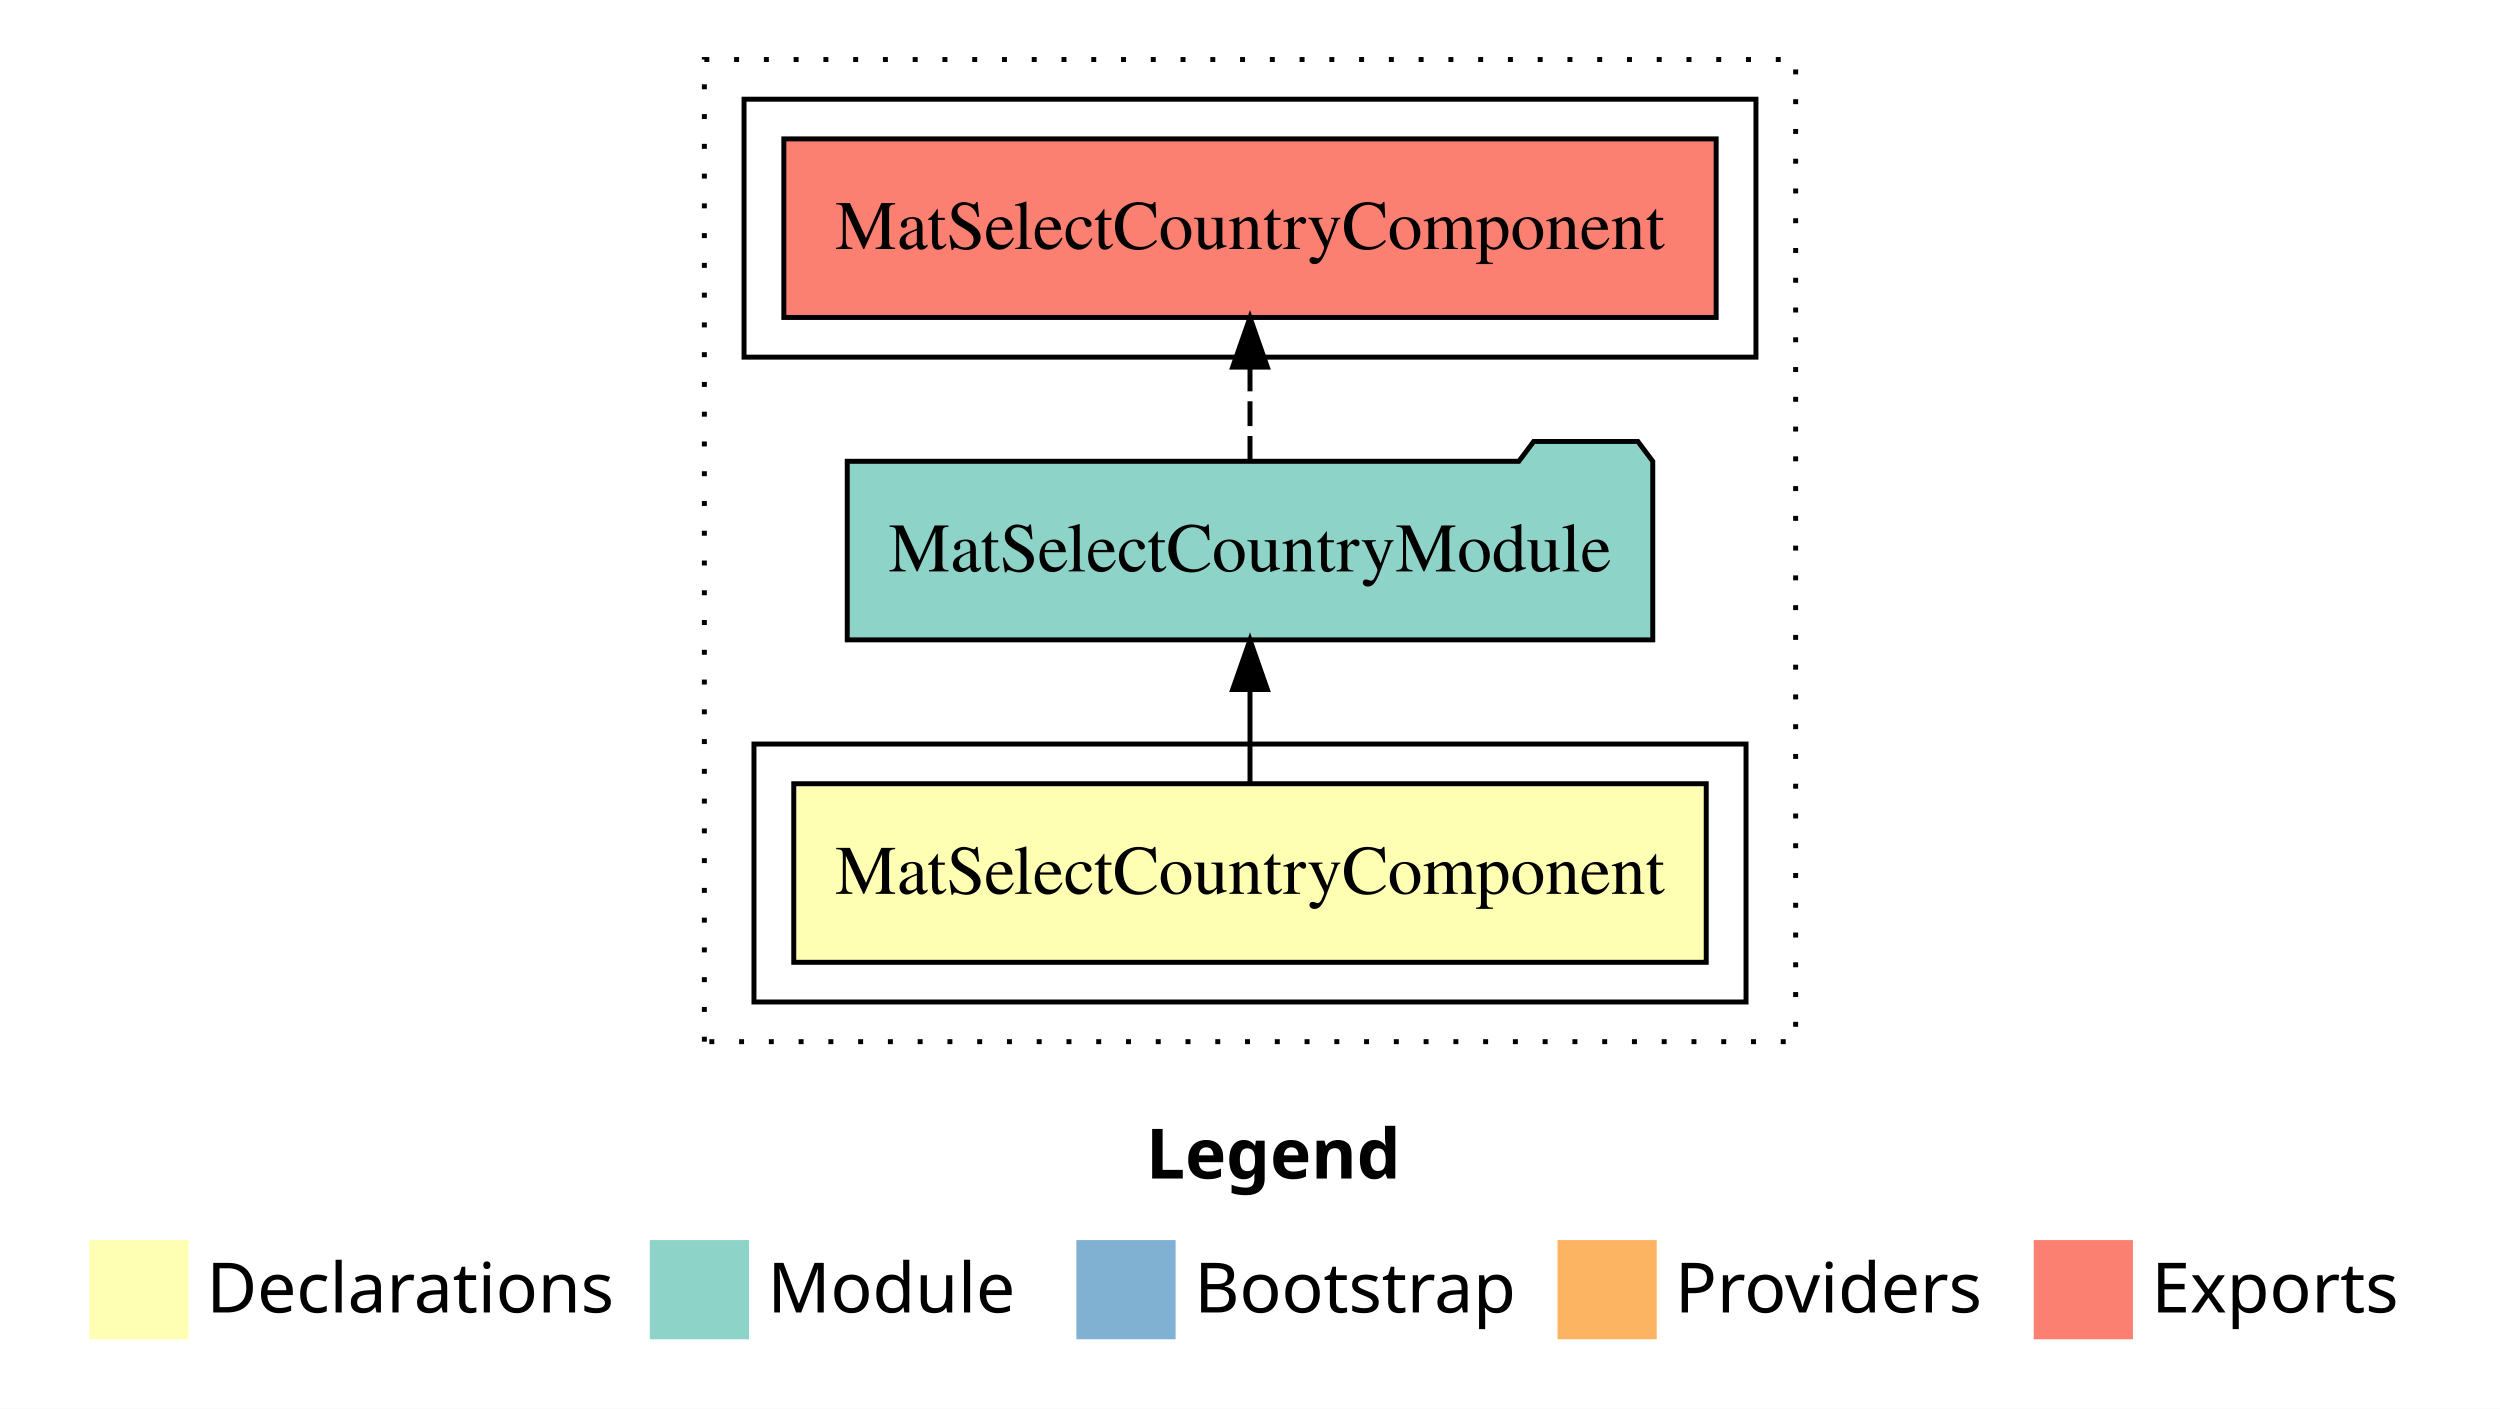
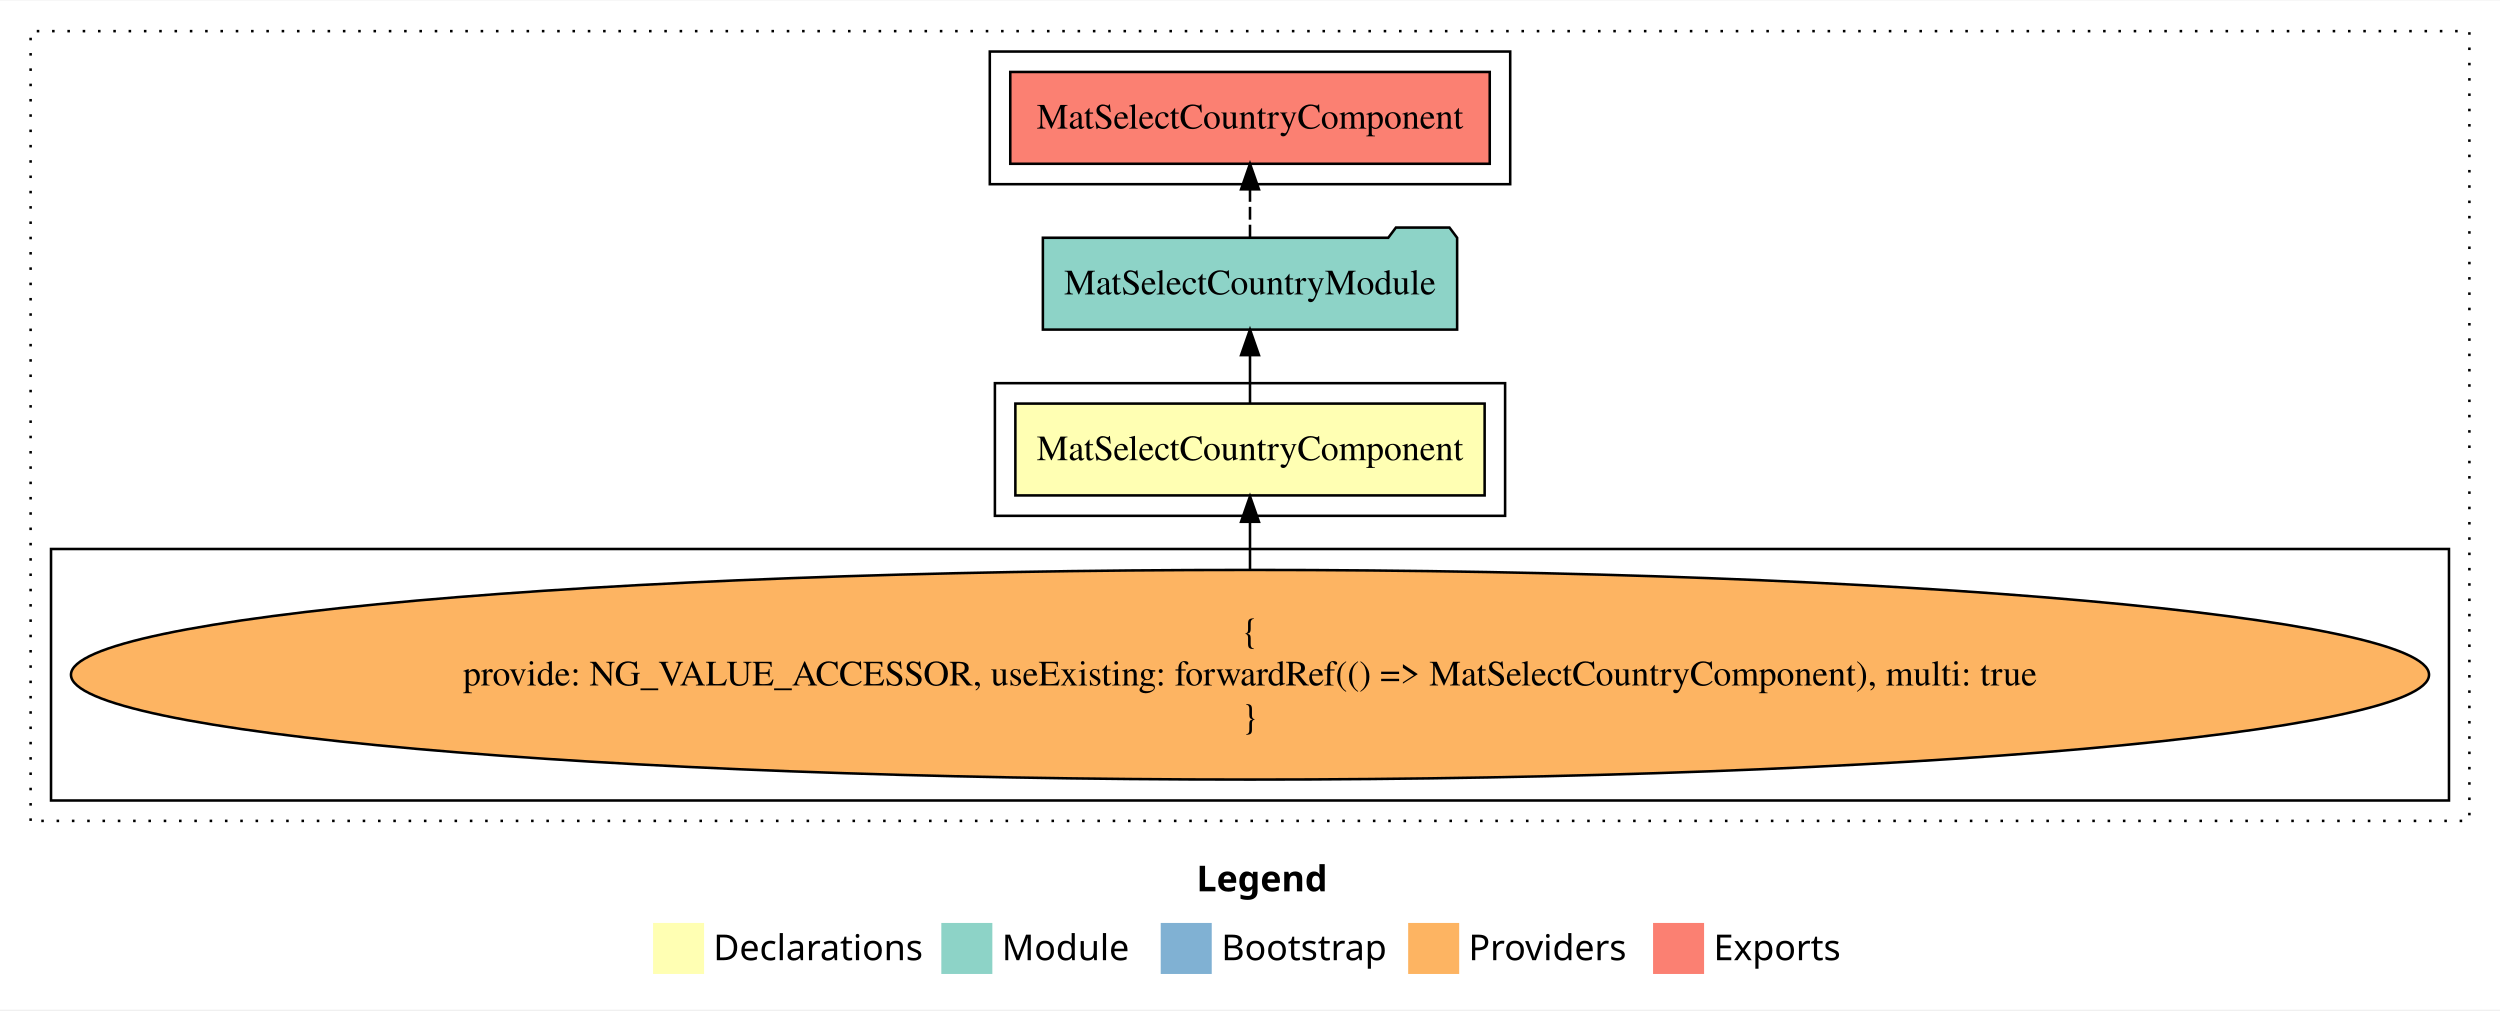
- <svg xmlns="http://www.w3.org/2000/svg" width="504pt" height="284pt" viewBox="0.00 0.00 504.00 284.00">
-   <g id="graph0" class="graph" transform="scale(1 1) rotate(0) translate(4 280)">
-     <polygon fill="#ffffff" stroke="transparent" points="-4,4 -4,-280 500,-280 500,4 -4,4" />
-     <text text-anchor="start" x="227.009" y="-42.4" font-family="sans-serif" font-weight="bold" font-size="14.00" fill="#000000">Legend</text>
-     <polygon fill="#ffffb3" stroke="transparent" points="14,-10 14,-30 34,-30 34,-10 14,-10" />
-     <text text-anchor="start" x="37.629" y="-15.4" font-family="sans-serif" font-size="14.00" fill="#000000">  Declarations</text>
-     <polygon fill="#8dd3c7" stroke="transparent" points="127,-10 127,-30 147,-30 147,-10 127,-10" />
-     <text text-anchor="start" x="150.725" y="-15.4" font-family="sans-serif" font-size="14.00" fill="#000000">  Module</text>
-     <polygon fill="#80b1d3" stroke="transparent" points="213,-10 213,-30 233,-30 233,-10 213,-10" />
-     <text text-anchor="start" x="236.781" y="-15.4" font-family="sans-serif" font-size="14.00" fill="#000000">  Bootstrap</text>
-     <polygon fill="#fdb462" stroke="transparent" points="310,-10 310,-30 330,-30 330,-10 310,-10" />
-     <text text-anchor="start" x="333.673" y="-15.4" font-family="sans-serif" font-size="14.00" fill="#000000">  Providers</text>
-     <polygon fill="#fb8072" stroke="transparent" points="406,-10 406,-30 426,-30 426,-10 406,-10" />
-     <text text-anchor="start" x="429.726" y="-15.4" font-family="sans-serif" font-size="14.00" fill="#000000">  Exports</text>
+ <svg xmlns="http://www.w3.org/2000/svg" width="980pt" height="396pt" viewBox="0.00 0.00 980.00 395.59">
+   <g id="graph0" class="graph" transform="scale(1 1) rotate(0) translate(4 391.5901)">
+     <polygon fill="#ffffff" stroke="transparent" points="-4,4 -4,-391.59 976,-391.59 976,4 -4,4" />
+     <text text-anchor="start" x="465.009" y="-42.4" font-family="sans-serif" font-weight="bold" font-size="14.00" fill="#000000">Legend</text>
+     <polygon fill="#ffffb3" stroke="transparent" points="252,-10 252,-30 272,-30 272,-10 252,-10" />
+     <text text-anchor="start" x="275.629" y="-15.4" font-family="sans-serif" font-size="14.00" fill="#000000">  Declarations</text>
+     <polygon fill="#8dd3c7" stroke="transparent" points="365,-10 365,-30 385,-30 385,-10 365,-10" />
+     <text text-anchor="start" x="388.725" y="-15.4" font-family="sans-serif" font-size="14.00" fill="#000000">  Module</text>
+     <polygon fill="#80b1d3" stroke="transparent" points="451,-10 451,-30 471,-30 471,-10 451,-10" />
+     <text text-anchor="start" x="474.781" y="-15.4" font-family="sans-serif" font-size="14.00" fill="#000000">  Bootstrap</text>
+     <polygon fill="#fdb462" stroke="transparent" points="548,-10 548,-30 568,-30 568,-10 548,-10" />
+     <text text-anchor="start" x="571.673" y="-15.4" font-family="sans-serif" font-size="14.00" fill="#000000">  Providers</text>
+     <polygon fill="#fb8072" stroke="transparent" points="644,-10 644,-30 664,-30 664,-10 644,-10" />
+     <text text-anchor="start" x="667.726" y="-15.4" font-family="sans-serif" font-size="14.00" fill="#000000">  Exports</text>
    <g id="clust1" class="cluster">
-       <polygon fill="none" stroke="#000000" stroke-dasharray="1,5" points="138,-70 138,-268 358,-268 358,-70 138,-70" />
+       <polygon fill="none" stroke="#000000" stroke-dasharray="1,5" points="8,-70 8,-379.59 964,-379.59 964,-70 8,-70" />
    </g>
    <g id="clust2" class="cluster">
-       <polygon fill="none" stroke="#000000" points="148,-78 148,-130 348,-130 348,-78 148,-78" />
+       <polygon fill="none" stroke="#000000" points="386,-189.59 386,-241.59 586,-241.59 586,-189.59 386,-189.59" />
+     </g>
+     <g id="clust3" class="cluster">
+       <polygon fill="none" stroke="#000000" points="16,-78 16,-176.59 956,-176.59 956,-78 16,-78" />
    </g>
    <g id="clust5" class="cluster">
-       <polygon fill="none" stroke="#000000" points="146,-208 146,-260 350,-260 350,-208 146,-208" />
+       <polygon fill="none" stroke="#000000" points="384,-319.59 384,-371.59 588,-371.59 588,-319.59 384,-319.59" />
    </g>
    <g id="node1" class="node">
-       <polygon fill="#ffffb3" stroke="#000000" points="339.978,-122 156.022,-122 156.022,-86 339.978,-86 339.978,-122" />
-       <text text-anchor="middle" x="248" y="-99.8" font-family="Times,serif" font-size="14.00" fill="#000000">MatSelectCountryComponent</text>
+       <polygon fill="#ffffb3" stroke="#000000" points="577.978,-233.59 394.022,-233.59 394.022,-197.59 577.978,-197.59 577.978,-233.59" />
+       <text text-anchor="middle" x="486" y="-211.39" font-family="Times,serif" font-size="14.00" fill="#000000">MatSelectCountryComponent</text>
    </g>
    <g id="node2" class="node">
-       <polygon fill="#8dd3c7" stroke="#000000" points="329.195,-187 326.195,-191 305.195,-191 302.195,-187 166.805,-187 166.805,-151 329.195,-151 329.195,-187" />
-       <text text-anchor="middle" x="248" y="-164.8" font-family="Times,serif" font-size="14.00" fill="#000000">MatSelectCountryModule</text>
+       <polygon fill="#8dd3c7" stroke="#000000" points="567.195,-298.59 564.195,-302.59 543.195,-302.59 540.195,-298.59 404.805,-298.59 404.805,-262.59 567.195,-262.59 567.195,-298.59" />
+       <text text-anchor="middle" x="486" y="-276.39" font-family="Times,serif" font-size="14.00" fill="#000000">MatSelectCountryModule</text>
    </g>
    <g id="edge1" class="edge">
-       <path fill="none" stroke="#000000" d="M248,-122.106C248,-122.106 248,-140.991 248,-140.991" />
-       <polygon fill="#000000" stroke="#000000" points="244.5,-140.991 248,-150.991 251.5,-140.991 244.5,-140.991" />
+       <path fill="none" stroke="#000000" d="M486,-233.696C486,-233.696 486,-252.581 486,-252.581" />
+       <polygon fill="#000000" stroke="#000000" points="482.5,-252.581 486,-262.581 489.5,-252.581 482.5,-252.581" />
+     </g>
+     <g id="node4" class="node">
+       <polygon fill="#fb8072" stroke="#000000" points="579.978,-363.59 392.022,-363.59 392.022,-327.59 579.978,-327.59 579.978,-363.59" />
+       <text text-anchor="middle" x="486" y="-341.39" font-family="Times,serif" font-size="14.00" fill="#000000">MatSelectCountryComponent </text>
+     </g>
+     <g id="edge3" class="edge">
+       <path fill="none" stroke="#000000" stroke-dasharray="5,2" d="M486,-298.696C486,-298.696 486,-317.581 486,-317.581" />
+       <polygon fill="#000000" stroke="#000000" points="482.5,-317.581 486,-327.581 489.5,-317.581 482.5,-317.581" />
    </g>
    <g id="node3" class="node">
-       <polygon fill="#fb8072" stroke="#000000" points="341.978,-252 154.022,-252 154.022,-216 341.978,-216 341.978,-252" />
-       <text text-anchor="middle" x="248" y="-229.8" font-family="Times,serif" font-size="14.00" fill="#000000">MatSelectCountryComponent </text>
+       <ellipse fill="#fdb462" stroke="#000000" cx="486" cy="-127.295" rx="462.184" ry="41.091" />
+       <text text-anchor="middle" x="486" y="-139.895" font-family="Times,serif" font-size="14.00" fill="#000000">{</text>
+       <text text-anchor="middle" x="486" y="-123.095" font-family="Times,serif" font-size="14.00" fill="#000000">    provide: NG_VALUE_ACCESSOR, useExisting: forwardRef(() =&gt; MatSelectCountryComponent), multi: true</text>
+       <text text-anchor="middle" x="486" y="-106.295" font-family="Times,serif" font-size="14.00" fill="#000000">}</text>
    </g>
    <g id="edge2" class="edge">
-       <path fill="none" stroke="#000000" stroke-dasharray="5,2" d="M248,-187.106C248,-187.106 248,-205.991 248,-205.991" />
-       <polygon fill="#000000" stroke="#000000" points="244.5,-205.991 248,-215.991 251.5,-205.991 244.5,-205.991" />
+       <path fill="none" stroke="#000000" d="M486,-168.599C486,-168.599 486,-187.255 486,-187.255" />
+       <polygon fill="#000000" stroke="#000000" points="482.5,-187.255 486,-197.255 489.5,-187.255 482.5,-187.255" />
    </g>
  </g>
</svg>
